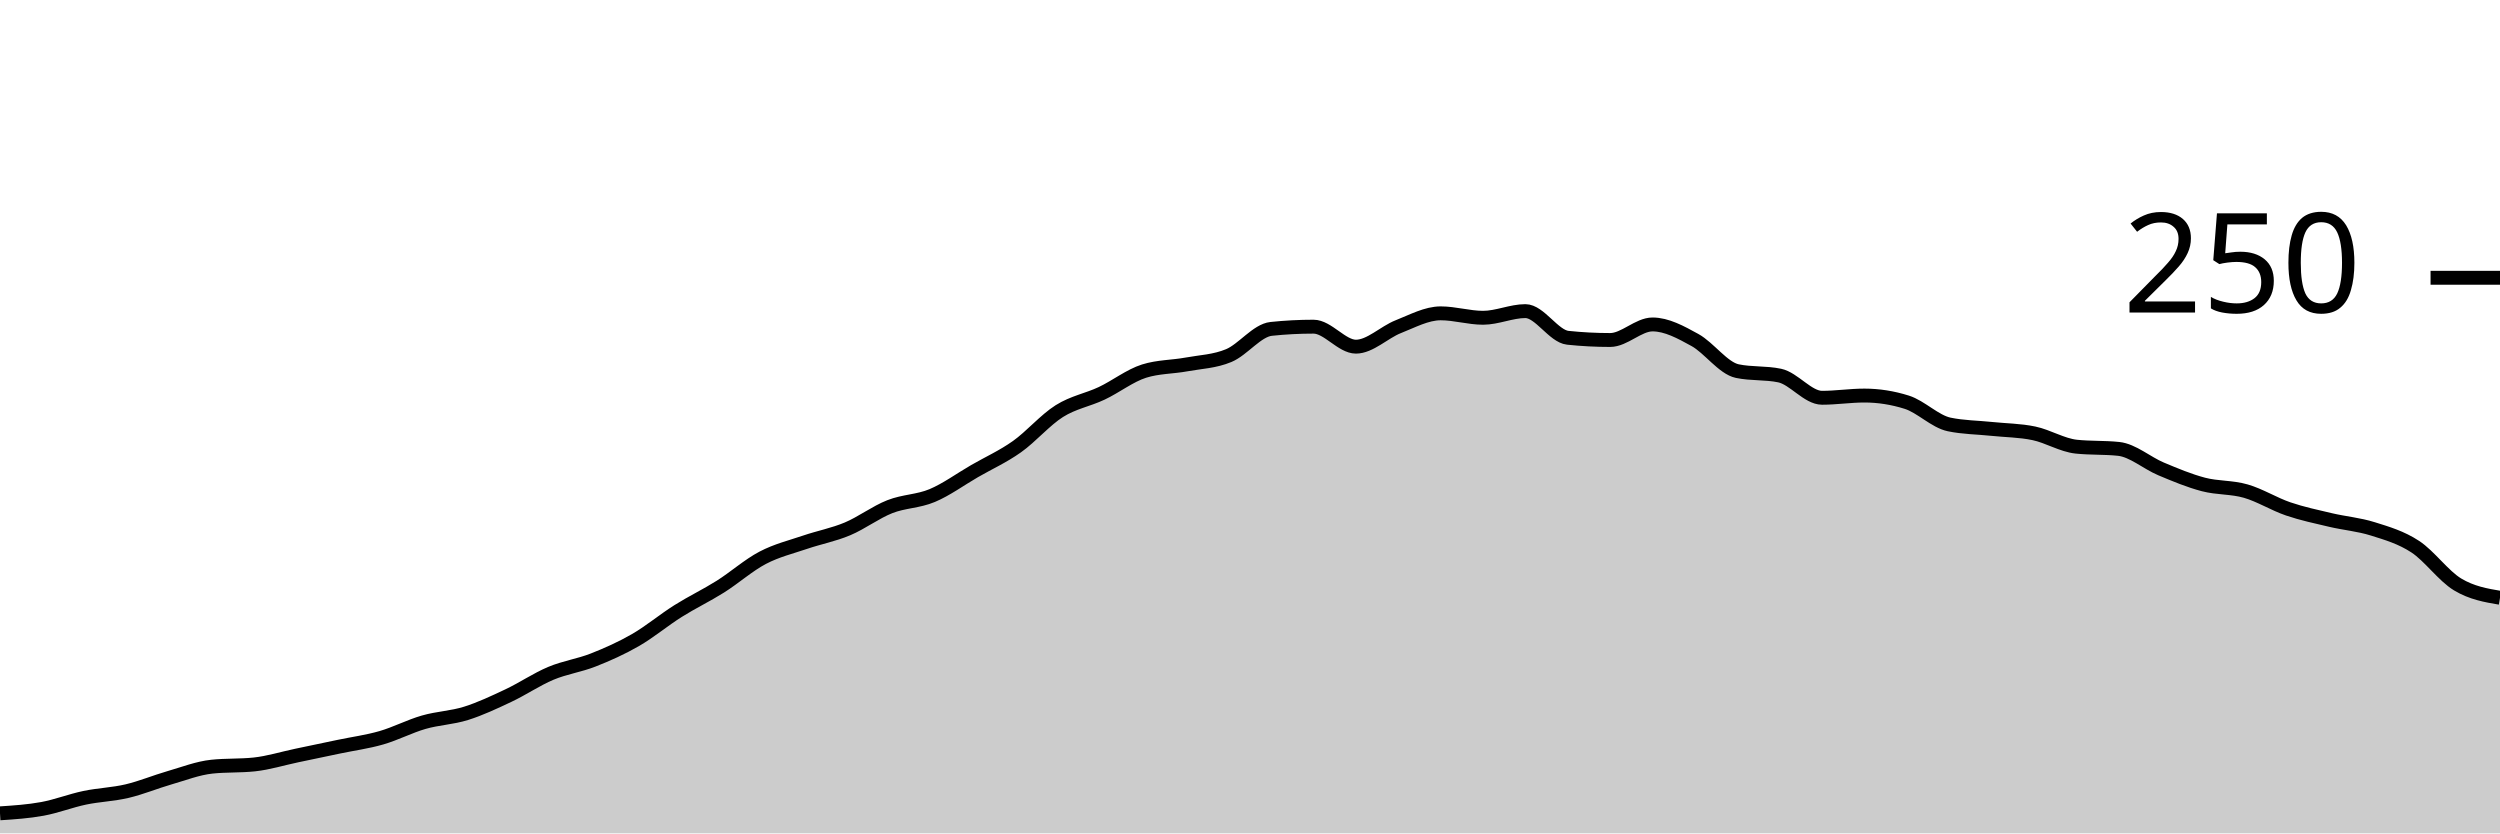
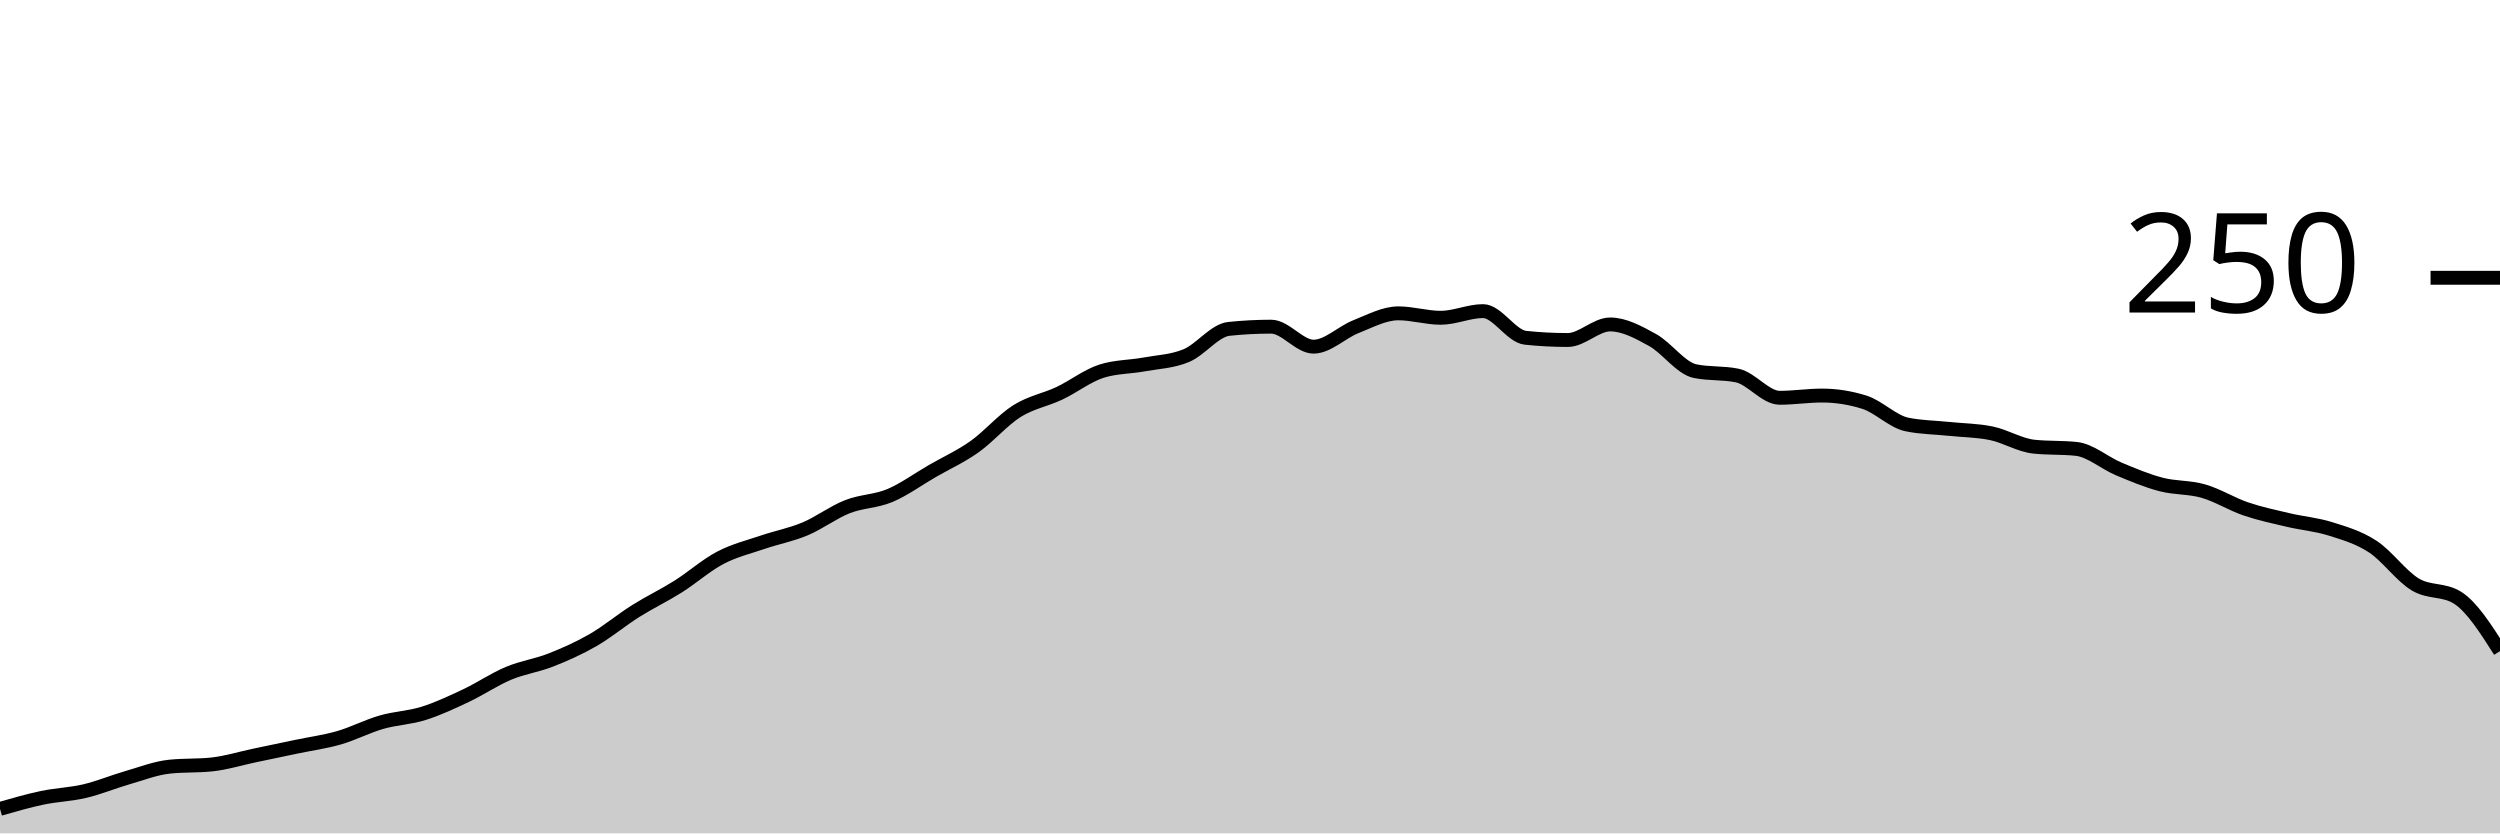
<svg xmlns="http://www.w3.org/2000/svg" viewBox="0 0 180 60">
  <g transform="translate(0,20)">
-     <path class="area" fill="rgba(0, 0, 0, 0.2)" d="M0,38.56C1.017,38.493,2.034,38.427,3.051,38.24C4.068,38.053,5.085,37.653,6.102,37.44C7.119,37.227,8.136,37.2,9.153,36.96C10.169,36.72,11.186,36.293,12.203,36C13.22,35.707,14.237,35.307,15.254,35.2C16.271,35.093,17.288,35.147,18.305,35.04C19.322,34.933,20.339,34.613,21.356,34.4C22.373,34.187,23.39,33.973,24.407,33.76C25.424,33.547,26.441,33.413,27.458,33.12C28.475,32.827,29.492,32.293,30.508,32C31.525,31.707,32.542,31.68,33.559,31.36C34.576,31.04,35.593,30.56,36.61,30.08C37.627,29.6,38.644,28.907,39.661,28.48C40.678,28.053,41.695,27.92,42.712,27.52C43.729,27.12,44.746,26.667,45.763,26.08C46.78,25.493,47.797,24.64,48.814,24C49.831,23.36,50.847,22.88,51.864,22.24C52.881,21.6,53.898,20.693,54.915,20.16C55.932,19.627,56.949,19.387,57.966,19.04C58.983,18.693,60,18.507,61.017,18.08C62.034,17.653,63.051,16.88,64.068,16.48C65.085,16.08,66.102,16.107,67.119,15.68C68.136,15.253,69.153,14.507,70.169,13.92C71.186,13.333,72.203,12.88,73.22,12.16C74.237,11.44,75.254,10.24,76.271,9.6C77.288,8.96,78.305,8.8,79.322,8.32C80.339,7.84,81.356,7.04,82.373,6.72C83.39,6.4,84.407,6.427,85.424,6.24C86.441,6.053,87.458,6.027,88.475,5.6C89.492,5.173,90.508,3.787,91.525,3.68C92.542,3.573,93.559,3.52,94.576,3.52C95.593,3.52,96.61,4.96,97.627,4.96C98.644,4.96,99.661,3.92,100.678,3.52C101.695,3.12,102.712,2.56,103.729,2.56C104.746,2.56,105.763,2.88,106.78,2.88C107.797,2.88,108.814,2.4,109.831,2.4C110.847,2.4,111.864,4.213,112.881,4.32C113.898,4.427,114.915,4.48,115.932,4.48C116.949,4.48,117.966,3.36,118.983,3.36C120,3.36,121.017,3.92,122.034,4.48C123.051,5.04,124.068,6.507,125.085,6.72C126.102,6.933,127.119,6.827,128.136,7.04C129.153,7.253,130.169,8.64,131.186,8.64C132.203,8.64,133.22,8.48,134.237,8.48C135.254,8.48,136.271,8.64,137.288,8.96C138.305,9.28,139.322,10.347,140.339,10.56C141.356,10.773,142.373,10.773,143.39,10.88C144.407,10.987,145.424,10.987,146.441,11.2C147.458,11.413,148.475,12.053,149.492,12.16C150.508,12.267,151.525,12.213,152.542,12.32C153.559,12.427,154.576,13.333,155.593,13.76C156.61,14.187,157.627,14.613,158.644,14.88C159.661,15.147,160.678,15.067,161.695,15.36C162.712,15.653,163.729,16.293,164.746,16.64C165.763,16.987,166.78,17.2,167.797,17.44C168.814,17.68,169.831,17.76,170.847,18.08C171.864,18.4,172.881,18.693,173.898,19.36C174.915,20.027,175.932,21.467,176.949,22.08C177.966,22.693,178.983,22.867,180,23.04L180,40C178.983,40,177.966,40,176.949,40C175.932,40,174.915,40,173.898,40C172.881,40,171.864,40,170.847,40C169.831,40,168.814,40,167.797,40C166.78,40,165.763,40,164.746,40C163.729,40,162.712,40,161.695,40C160.678,40,159.661,40,158.644,40C157.627,40,156.61,40,155.593,40C154.576,40,153.559,40,152.542,40C151.525,40,150.508,40,149.492,40C148.475,40,147.458,40,146.441,40C145.424,40,144.407,40,143.39,40C142.373,40,141.356,40,140.339,40C139.322,40,138.305,40,137.288,40C136.271,40,135.254,40,134.237,40C133.22,40,132.203,40,131.186,40C130.169,40,129.153,40,128.136,40C127.119,40,126.102,40,125.085,40C124.068,40,123.051,40,122.034,40C121.017,40,120,40,118.983,40C117.966,40,116.949,40,115.932,40C114.915,40,113.898,40,112.881,40C111.864,40,110.847,40,109.831,40C108.814,40,107.797,40,106.78,40C105.763,40,104.746,40,103.729,40C102.712,40,101.695,40,100.678,40C99.661,40,98.644,40,97.627,40C96.61,40,95.593,40,94.576,40C93.559,40,92.542,40,91.525,40C90.508,40,89.492,40,88.475,40C87.458,40,86.441,40,85.424,40C84.407,40,83.39,40,82.373,40C81.356,40,80.339,40,79.322,40C78.305,40,77.288,40,76.271,40C75.254,40,74.237,40,73.22,40C72.203,40,71.186,40,70.169,40C69.153,40,68.136,40,67.119,40C66.102,40,65.085,40,64.068,40C63.051,40,62.034,40,61.017,40C60,40,58.983,40,57.966,40C56.949,40,55.932,40,54.915,40C53.898,40,52.881,40,51.864,40C50.847,40,49.831,40,48.814,40C47.797,40,46.78,40,45.763,40C44.746,40,43.729,40,42.712,40C41.695,40,40.678,40,39.661,40C38.644,40,37.627,40,36.61,40C35.593,40,34.576,40,33.559,40C32.542,40,31.525,40,30.508,40C29.492,40,28.475,40,27.458,40C26.441,40,25.424,40,24.407,40C23.39,40,22.373,40,21.356,40C20.339,40,19.322,40,18.305,40C17.288,40,16.271,40,15.254,40C14.237,40,13.22,40,12.203,40C11.186,40,10.169,40,9.153,40C8.136,40,7.119,40,6.102,40C5.085,40,4.068,40,3.051,40C2.034,40,1.017,40,0,40Z" />
-     <path class="line" stroke="black" fill="none" d="M0,38.56C1.017,38.493,2.034,38.427,3.051,38.24C4.068,38.053,5.085,37.653,6.102,37.44C7.119,37.227,8.136,37.2,9.153,36.96C10.169,36.72,11.186,36.293,12.203,36C13.22,35.707,14.237,35.307,15.254,35.2C16.271,35.093,17.288,35.147,18.305,35.04C19.322,34.933,20.339,34.613,21.356,34.4C22.373,34.187,23.39,33.973,24.407,33.76C25.424,33.547,26.441,33.413,27.458,33.12C28.475,32.827,29.492,32.293,30.508,32C31.525,31.707,32.542,31.68,33.559,31.36C34.576,31.04,35.593,30.56,36.61,30.08C37.627,29.6,38.644,28.907,39.661,28.48C40.678,28.053,41.695,27.92,42.712,27.52C43.729,27.12,44.746,26.667,45.763,26.08C46.78,25.493,47.797,24.64,48.814,24C49.831,23.36,50.847,22.88,51.864,22.24C52.881,21.6,53.898,20.693,54.915,20.16C55.932,19.627,56.949,19.387,57.966,19.04C58.983,18.693,60,18.507,61.017,18.08C62.034,17.653,63.051,16.88,64.068,16.48C65.085,16.08,66.102,16.107,67.119,15.68C68.136,15.253,69.153,14.507,70.169,13.92C71.186,13.333,72.203,12.88,73.22,12.16C74.237,11.44,75.254,10.24,76.271,9.6C77.288,8.96,78.305,8.8,79.322,8.32C80.339,7.84,81.356,7.04,82.373,6.72C83.39,6.4,84.407,6.427,85.424,6.24C86.441,6.053,87.458,6.027,88.475,5.6C89.492,5.173,90.508,3.787,91.525,3.68C92.542,3.573,93.559,3.52,94.576,3.52C95.593,3.52,96.61,4.96,97.627,4.96C98.644,4.96,99.661,3.92,100.678,3.52C101.695,3.12,102.712,2.56,103.729,2.56C104.746,2.56,105.763,2.88,106.78,2.88C107.797,2.88,108.814,2.4,109.831,2.4C110.847,2.4,111.864,4.213,112.881,4.32C113.898,4.427,114.915,4.48,115.932,4.48C116.949,4.48,117.966,3.36,118.983,3.36C120,3.36,121.017,3.92,122.034,4.48C123.051,5.04,124.068,6.507,125.085,6.72C126.102,6.933,127.119,6.827,128.136,7.04C129.153,7.253,130.169,8.64,131.186,8.64C132.203,8.64,133.22,8.48,134.237,8.48C135.254,8.48,136.271,8.64,137.288,8.96C138.305,9.28,139.322,10.347,140.339,10.56C141.356,10.773,142.373,10.773,143.39,10.88C144.407,10.987,145.424,10.987,146.441,11.2C147.458,11.413,148.475,12.053,149.492,12.16C150.508,12.267,151.525,12.213,152.542,12.32C153.559,12.427,154.576,13.333,155.593,13.76C156.61,14.187,157.627,14.613,158.644,14.88C159.661,15.147,160.678,15.067,161.695,15.36C162.712,15.653,163.729,16.293,164.746,16.64C165.763,16.987,166.78,17.2,167.797,17.44C168.814,17.68,169.831,17.76,170.847,18.08C171.864,18.4,172.881,18.693,173.898,19.36C174.915,20.027,175.932,21.467,176.949,22.08C177.966,22.693,178.983,22.867,180,23.04" />
+     <path class="area" fill="rgba(0, 0, 0, 0.2)" d="M0,38.24C1.017,37.947,2.034,37.653,3.051,37.44C4.068,37.227,5.085,37.2,6.102,36.96C7.119,36.72,8.136,36.293,9.153,36C10.169,35.707,11.186,35.307,12.203,35.2C13.22,35.093,14.237,35.147,15.254,35.04C16.271,34.933,17.288,34.613,18.305,34.4C19.322,34.187,20.339,33.973,21.356,33.76C22.373,33.547,23.39,33.413,24.407,33.12C25.424,32.827,26.441,32.293,27.458,32C28.475,31.707,29.492,31.68,30.508,31.36C31.525,31.04,32.542,30.56,33.559,30.08C34.576,29.6,35.593,28.907,36.61,28.48C37.627,28.053,38.644,27.92,39.661,27.52C40.678,27.12,41.695,26.667,42.712,26.08C43.729,25.493,44.746,24.64,45.763,24C46.78,23.36,47.797,22.88,48.814,22.24C49.831,21.6,50.847,20.693,51.864,20.16C52.881,19.627,53.898,19.387,54.915,19.04C55.932,18.693,56.949,18.507,57.966,18.08C58.983,17.653,60,16.88,61.017,16.48C62.034,16.08,63.051,16.107,64.068,15.68C65.085,15.253,66.102,14.507,67.119,13.92C68.136,13.333,69.153,12.88,70.169,12.16C71.186,11.44,72.203,10.24,73.22,9.6C74.237,8.96,75.254,8.8,76.271,8.32C77.288,7.84,78.305,7.04,79.322,6.72C80.339,6.4,81.356,6.427,82.373,6.24C83.39,6.053,84.407,6.027,85.424,5.6C86.441,5.173,87.458,3.787,88.475,3.68C89.492,3.573,90.508,3.52,91.525,3.52C92.542,3.52,93.559,4.96,94.576,4.96C95.593,4.96,96.61,3.92,97.627,3.52C98.644,3.12,99.661,2.56,100.678,2.56C101.695,2.56,102.712,2.88,103.729,2.88C104.746,2.88,105.763,2.4,106.78,2.4C107.797,2.4,108.814,4.213,109.831,4.32C110.847,4.427,111.864,4.48,112.881,4.48C113.898,4.48,114.915,3.36,115.932,3.36C116.949,3.36,117.966,3.92,118.983,4.48C120,5.04,121.017,6.507,122.034,6.72C123.051,6.933,124.068,6.827,125.085,7.04C126.102,7.253,127.119,8.64,128.136,8.64C129.153,8.64,130.169,8.48,131.186,8.48C132.203,8.48,133.22,8.64,134.237,8.96C135.254,9.28,136.271,10.347,137.288,10.56C138.305,10.773,139.322,10.773,140.339,10.88C141.356,10.987,142.373,10.987,143.39,11.2C144.407,11.413,145.424,12.053,146.441,12.16C147.458,12.267,148.475,12.213,149.492,12.32C150.508,12.427,151.525,13.333,152.542,13.76C153.559,14.187,154.576,14.613,155.593,14.88C156.61,15.147,157.627,15.067,158.644,15.36C159.661,15.653,160.678,16.293,161.695,16.64C162.712,16.987,163.729,17.2,164.746,17.44C165.763,17.68,166.78,17.76,167.797,18.08C168.814,18.4,169.831,18.693,170.847,19.36C171.864,20.027,172.881,21.467,173.898,22.08C174.915,22.693,175.932,22.4,176.949,23.04C177.966,23.68,178.983,25.28,180,26.88L180,40C178.983,40,177.966,40,176.949,40C175.932,40,174.915,40,173.898,40C172.881,40,171.864,40,170.847,40C169.831,40,168.814,40,167.797,40C166.78,40,165.763,40,164.746,40C163.729,40,162.712,40,161.695,40C160.678,40,159.661,40,158.644,40C157.627,40,156.61,40,155.593,40C154.576,40,153.559,40,152.542,40C151.525,40,150.508,40,149.492,40C148.475,40,147.458,40,146.441,40C145.424,40,144.407,40,143.39,40C142.373,40,141.356,40,140.339,40C139.322,40,138.305,40,137.288,40C136.271,40,135.254,40,134.237,40C133.22,40,132.203,40,131.186,40C130.169,40,129.153,40,128.136,40C127.119,40,126.102,40,125.085,40C124.068,40,123.051,40,122.034,40C121.017,40,120,40,118.983,40C117.966,40,116.949,40,115.932,40C114.915,40,113.898,40,112.881,40C111.864,40,110.847,40,109.831,40C108.814,40,107.797,40,106.78,40C105.763,40,104.746,40,103.729,40C102.712,40,101.695,40,100.678,40C99.661,40,98.644,40,97.627,40C96.61,40,95.593,40,94.576,40C93.559,40,92.542,40,91.525,40C90.508,40,89.492,40,88.475,40C87.458,40,86.441,40,85.424,40C84.407,40,83.39,40,82.373,40C81.356,40,80.339,40,79.322,40C78.305,40,77.288,40,76.271,40C75.254,40,74.237,40,73.22,40C72.203,40,71.186,40,70.169,40C69.153,40,68.136,40,67.119,40C66.102,40,65.085,40,64.068,40C63.051,40,62.034,40,61.017,40C60,40,58.983,40,57.966,40C56.949,40,55.932,40,54.915,40C53.898,40,52.881,40,51.864,40C50.847,40,49.831,40,48.814,40C47.797,40,46.78,40,45.763,40C44.746,40,43.729,40,42.712,40C41.695,40,40.678,40,39.661,40C38.644,40,37.627,40,36.61,40C35.593,40,34.576,40,33.559,40C32.542,40,31.525,40,30.508,40C29.492,40,28.475,40,27.458,40C26.441,40,25.424,40,24.407,40C23.39,40,22.373,40,21.356,40C20.339,40,19.322,40,18.305,40C17.288,40,16.271,40,15.254,40C14.237,40,13.22,40,12.203,40C11.186,40,10.169,40,9.153,40C8.136,40,7.119,40,6.102,40C5.085,40,4.068,40,3.051,40C2.034,40,1.017,40,0,40Z" />
+     <path class="line" stroke="black" fill="none" d="M0,38.24C1.017,37.947,2.034,37.653,3.051,37.44C4.068,37.227,5.085,37.2,6.102,36.96C7.119,36.72,8.136,36.293,9.153,36C10.169,35.707,11.186,35.307,12.203,35.2C13.22,35.093,14.237,35.147,15.254,35.04C16.271,34.933,17.288,34.613,18.305,34.4C19.322,34.187,20.339,33.973,21.356,33.76C22.373,33.547,23.39,33.413,24.407,33.12C25.424,32.827,26.441,32.293,27.458,32C28.475,31.707,29.492,31.68,30.508,31.36C31.525,31.04,32.542,30.56,33.559,30.08C34.576,29.6,35.593,28.907,36.61,28.48C37.627,28.053,38.644,27.92,39.661,27.52C40.678,27.12,41.695,26.667,42.712,26.08C43.729,25.493,44.746,24.64,45.763,24C46.78,23.36,47.797,22.88,48.814,22.24C49.831,21.6,50.847,20.693,51.864,20.16C52.881,19.627,53.898,19.387,54.915,19.04C55.932,18.693,56.949,18.507,57.966,18.08C58.983,17.653,60,16.88,61.017,16.48C62.034,16.08,63.051,16.107,64.068,15.68C65.085,15.253,66.102,14.507,67.119,13.92C68.136,13.333,69.153,12.88,70.169,12.16C71.186,11.44,72.203,10.24,73.22,9.6C74.237,8.96,75.254,8.8,76.271,8.32C77.288,7.84,78.305,7.04,79.322,6.72C80.339,6.4,81.356,6.427,82.373,6.24C83.39,6.053,84.407,6.027,85.424,5.6C86.441,5.173,87.458,3.787,88.475,3.68C89.492,3.573,90.508,3.52,91.525,3.52C92.542,3.52,93.559,4.96,94.576,4.96C95.593,4.96,96.61,3.92,97.627,3.52C98.644,3.12,99.661,2.56,100.678,2.56C101.695,2.56,102.712,2.88,103.729,2.88C104.746,2.88,105.763,2.4,106.78,2.4C107.797,2.4,108.814,4.213,109.831,4.32C110.847,4.427,111.864,4.48,112.881,4.48C113.898,4.48,114.915,3.36,115.932,3.36C116.949,3.36,117.966,3.92,118.983,4.48C120,5.04,121.017,6.507,122.034,6.72C123.051,6.933,124.068,6.827,125.085,7.04C126.102,7.253,127.119,8.64,128.136,8.64C129.153,8.64,130.169,8.48,131.186,8.48C132.203,8.48,133.22,8.64,134.237,8.96C135.254,9.28,136.271,10.347,137.288,10.56C138.305,10.773,139.322,10.773,140.339,10.88C141.356,10.987,142.373,10.987,143.39,11.2C144.407,11.413,145.424,12.053,146.441,12.16C147.458,12.267,148.475,12.213,149.492,12.32C150.508,12.427,151.525,13.333,152.542,13.76C153.559,14.187,154.576,14.613,155.593,14.88C156.61,15.147,157.627,15.067,158.644,15.36C159.661,15.653,160.678,16.293,161.695,16.64C162.712,16.987,163.729,17.2,164.746,17.44C165.763,17.68,166.78,17.76,167.797,18.08C168.814,18.4,169.831,18.693,170.847,19.36C171.864,20.027,172.881,21.467,173.898,22.08C174.915,22.693,175.932,22.4,176.949,23.04C177.966,23.68,178.983,25.28,180,26.88" />
    <path class="axis-ceiling" stroke-width="1" stroke="black" fill="none" d="M175,0L180,0" />
    <text class="axis-ceiling-label" font-family="sans-serif" text-anchor="end" font-size="10px" x="170" y="2.5">250</text>
  </g>
</svg>
